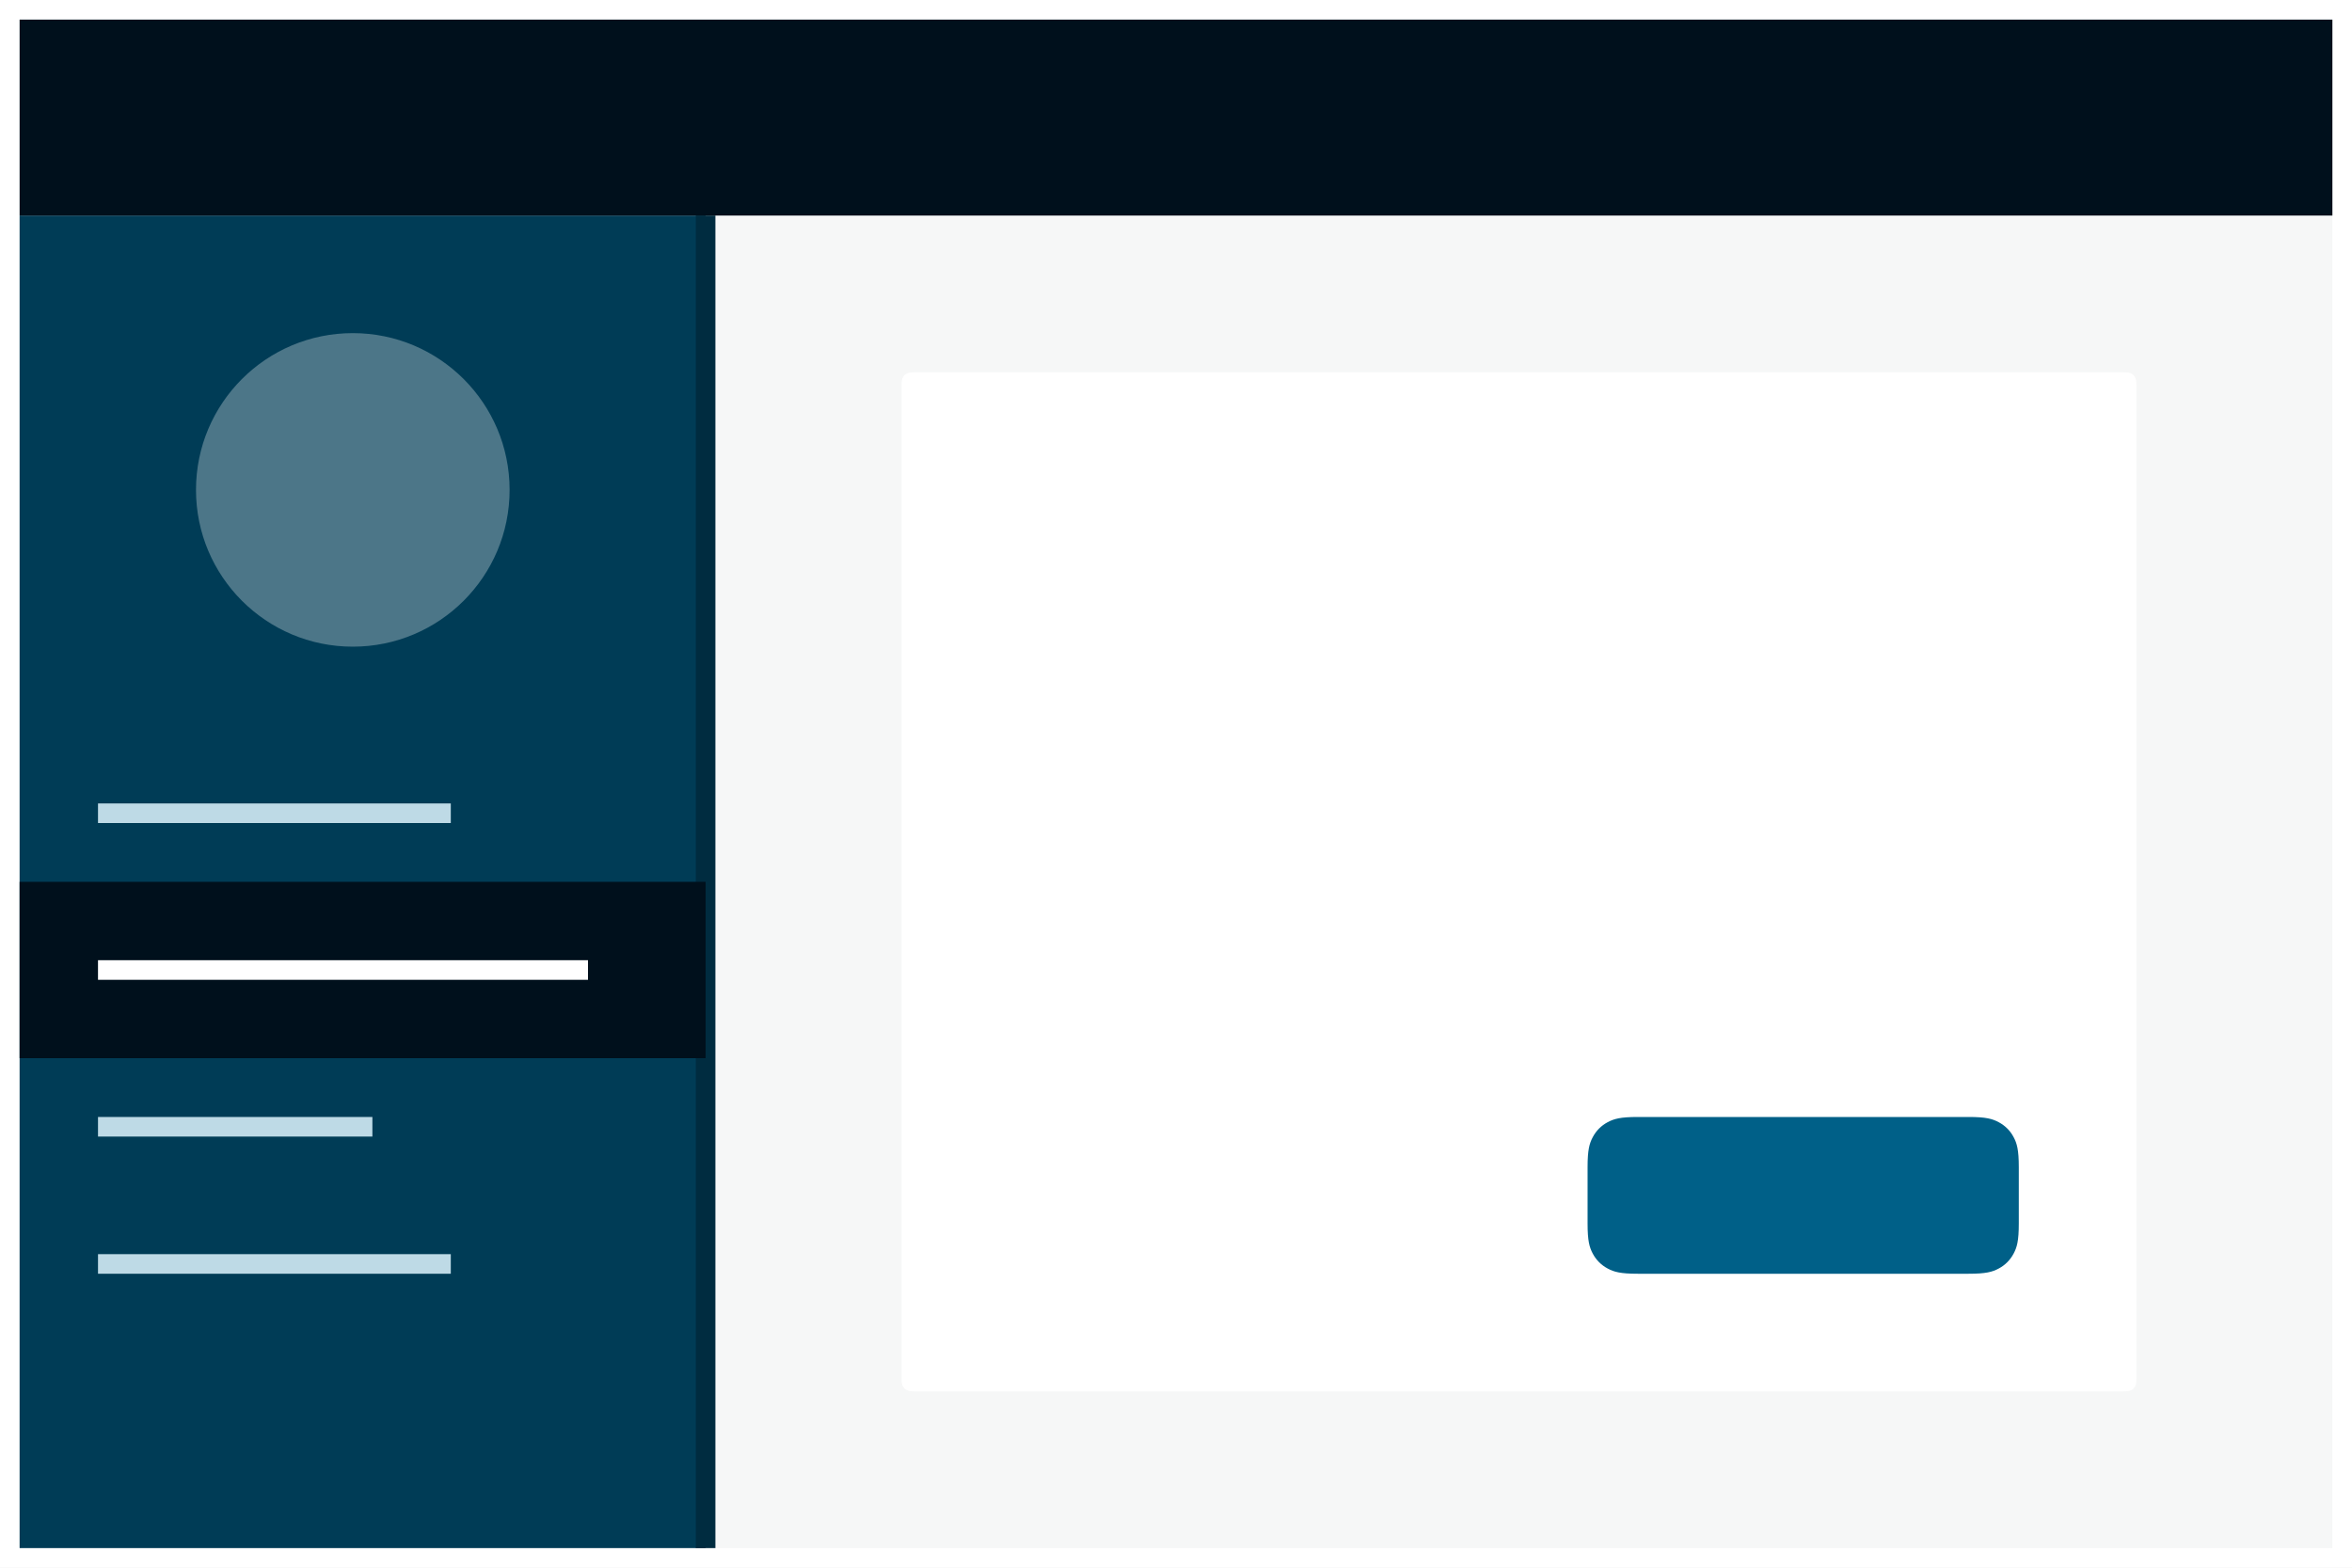
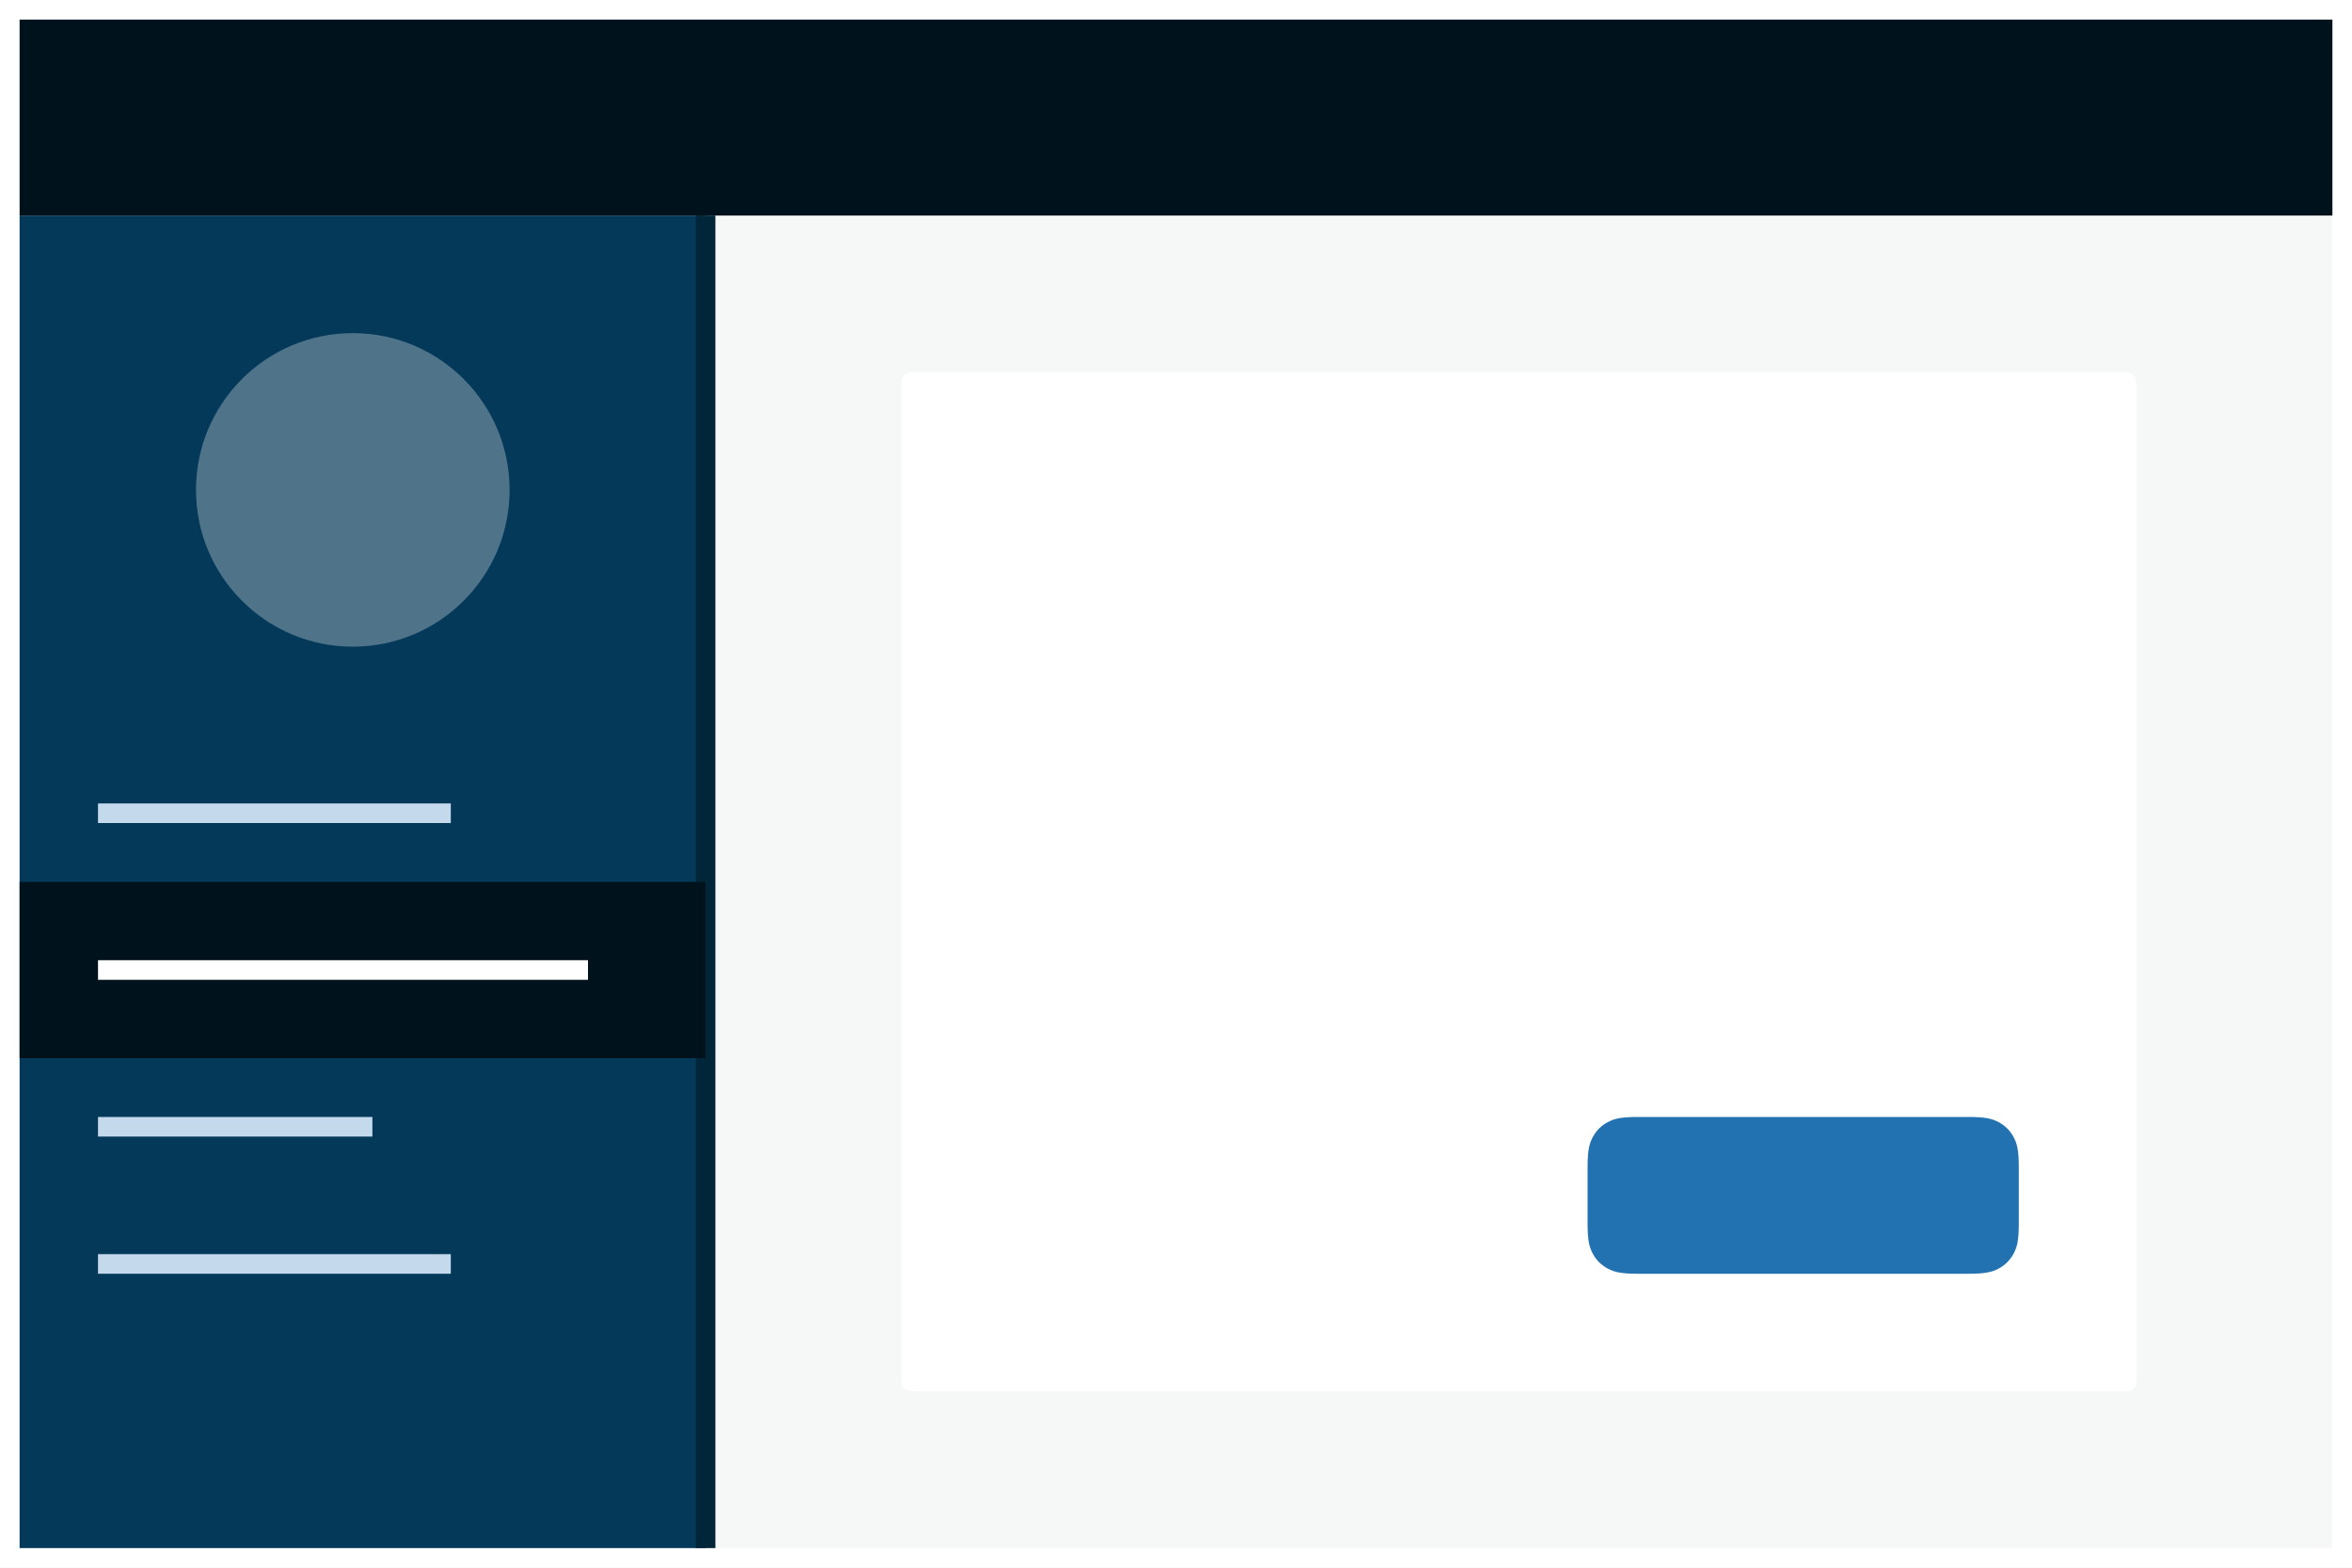
<svg xmlns="http://www.w3.org/2000/svg" width="120" height="80">
  <g fill="none" fill-rule="evenodd">
    <path fill="#FFF" d="M0 0h120v80H0z" />
    <path fill="#F6F7F7" d="M36 11h83v68H36z" />
    <path d="M46.641 19h61.718c.223 0 .304.023.385.067a.454.454 0 01.19.189c.043.081.066.162.066.385v50.718c0 .223-.023.304-.067.385a.454.454 0 01-.189.19c-.081.043-.162.066-.385.066H46.641c-.223 0-.304-.023-.385-.067a.454.454 0 01-.19-.189c-.043-.081-.066-.162-.066-.385V19.641c0-.223.023-.304.067-.385a.454.454 0 01.189-.19c.081-.043.162-.066.385-.066z" fill="#FFF" />
-     <path d="M83.564 57h16.872c.892 0 1.215.093 1.54.267.327.174.583.43.757.756.174.326.267.65.267 1.54v2.873c0 .892-.093 1.215-.267 1.54-.174.327-.43.583-.756.757-.326.174-.65.267-1.54.267H83.563c-.892 0-1.215-.093-1.54-.267a1.817 1.817 0 01-.757-.756c-.174-.326-.267-.65-.267-1.54v-2.873c0-.892.093-1.215.267-1.54.174-.327.43-.583.756-.757.326-.174.65-.267 1.54-.267z" fill="#006088" />
-     <path fill="#003c56" d="M1 11h35v68H1z" />
-     <path fill="#002c40" d="M35.5 11h1v68h-1z" />
-     <path d="M23 64v1H5v-1h18zm-4-7v1H5v-1h14zm4-16v1H5v-1h18z" fill="#bedae6" />
-     <path fill="#00101c" d="M1 45h35v9H1z" />
+     <path d="M83.564 57h16.872c.892 0 1.215.093 1.54.267.327.174.583.43.757.756.174.326.267.65.267 1.54v2.873c0 .892-.093 1.215-.267 1.54-.174.327-.43.583-.756.757-.326.174-.65.267-1.54.267H83.563c-.892 0-1.215-.093-1.54-.267a1.817 1.817 0 01-.757-.756c-.174-.326-.267-.65-.267-1.54v-2.873c0-.892.093-1.215.267-1.54.174-.327.43-.583.756-.757.326-.174.65-.267 1.54-.267z" fill="#2271B1" />
+     <path fill="#043959" d="M1 11h35v68H1z" />
+     <path fill="#01263A" d="M35.5 11h1v68h-1z" />
+     <path d="M23 64v1H5v-1h18zm-4-7v1H5v-1h14zm4-16v1H5v-1h18z" fill="#C5D9ED" />
+     <path fill="#00131C" d="M1 45h35v9H1z" />
    <path fill="#FFF" d="M5 49h25v1H5z" />
    <circle fill-opacity=".3" fill="#FFF" cx="18" cy="25" r="8" />
-     <path fill="#00101c" d="M1 1h118v10H1z" />
+     <path fill="#00131C" d="M1 1h118v10H1z" />
  </g>
</svg>
